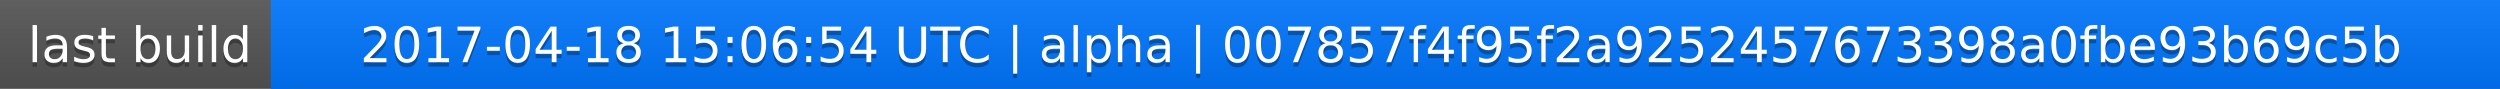
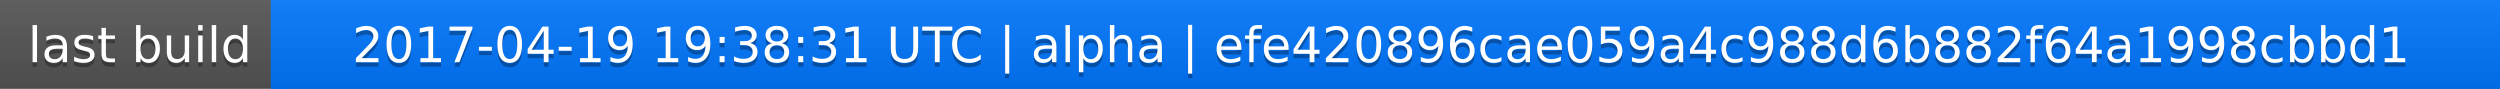
<svg xmlns="http://www.w3.org/2000/svg" width="563" height="20">
  <linearGradient id="a" x2="0" y2="100%">
    <stop offset="0" stop-color="#bbb" stop-opacity=".1" />
    <stop offset="1" stop-opacity=".1" />
  </linearGradient>
  <rect rx="0" width="563" height="20" fill="#555" />
  <rect rx="0" x="61" width="502" height="20" fill="#07f" />
  <path fill="#07f" d="M61 0h4v20h-4z" />
  <rect rx="0" width="563" height="20" fill="url(#a)" />
  <g fill="#fff" text-anchor="middle" font-family="DejaVu Sans,Verdana,Geneva,sans-serif" font-size="11">
    <text x="31.5" y="15" fill="#010101" fill-opacity=".3">last build</text>
    <text x="31.5" y="14">last build</text>
-     <text x="311" y="15" fill="#010101" fill-opacity=".3">2017-04-18 15:06:54 UTC | alpha | 007857f4f95f2a9252457673398a0fbe93b69c5b</text>
-     <text x="311" y="14">2017-04-18 15:06:54 UTC | alpha | 007857f4f95f2a9252457673398a0fbe93b69c5b</text>
+     <text x="311" y="15" fill="#010101" fill-opacity=".3">2017-04-19 19:38:31 UTC | alpha | efe420896cae059a4c988d6b882f64a1998cbbd1</text>
+     <text x="311" y="14">2017-04-19 19:38:31 UTC | alpha | efe420896cae059a4c988d6b882f64a1998cbbd1</text>
  </g>
</svg>
